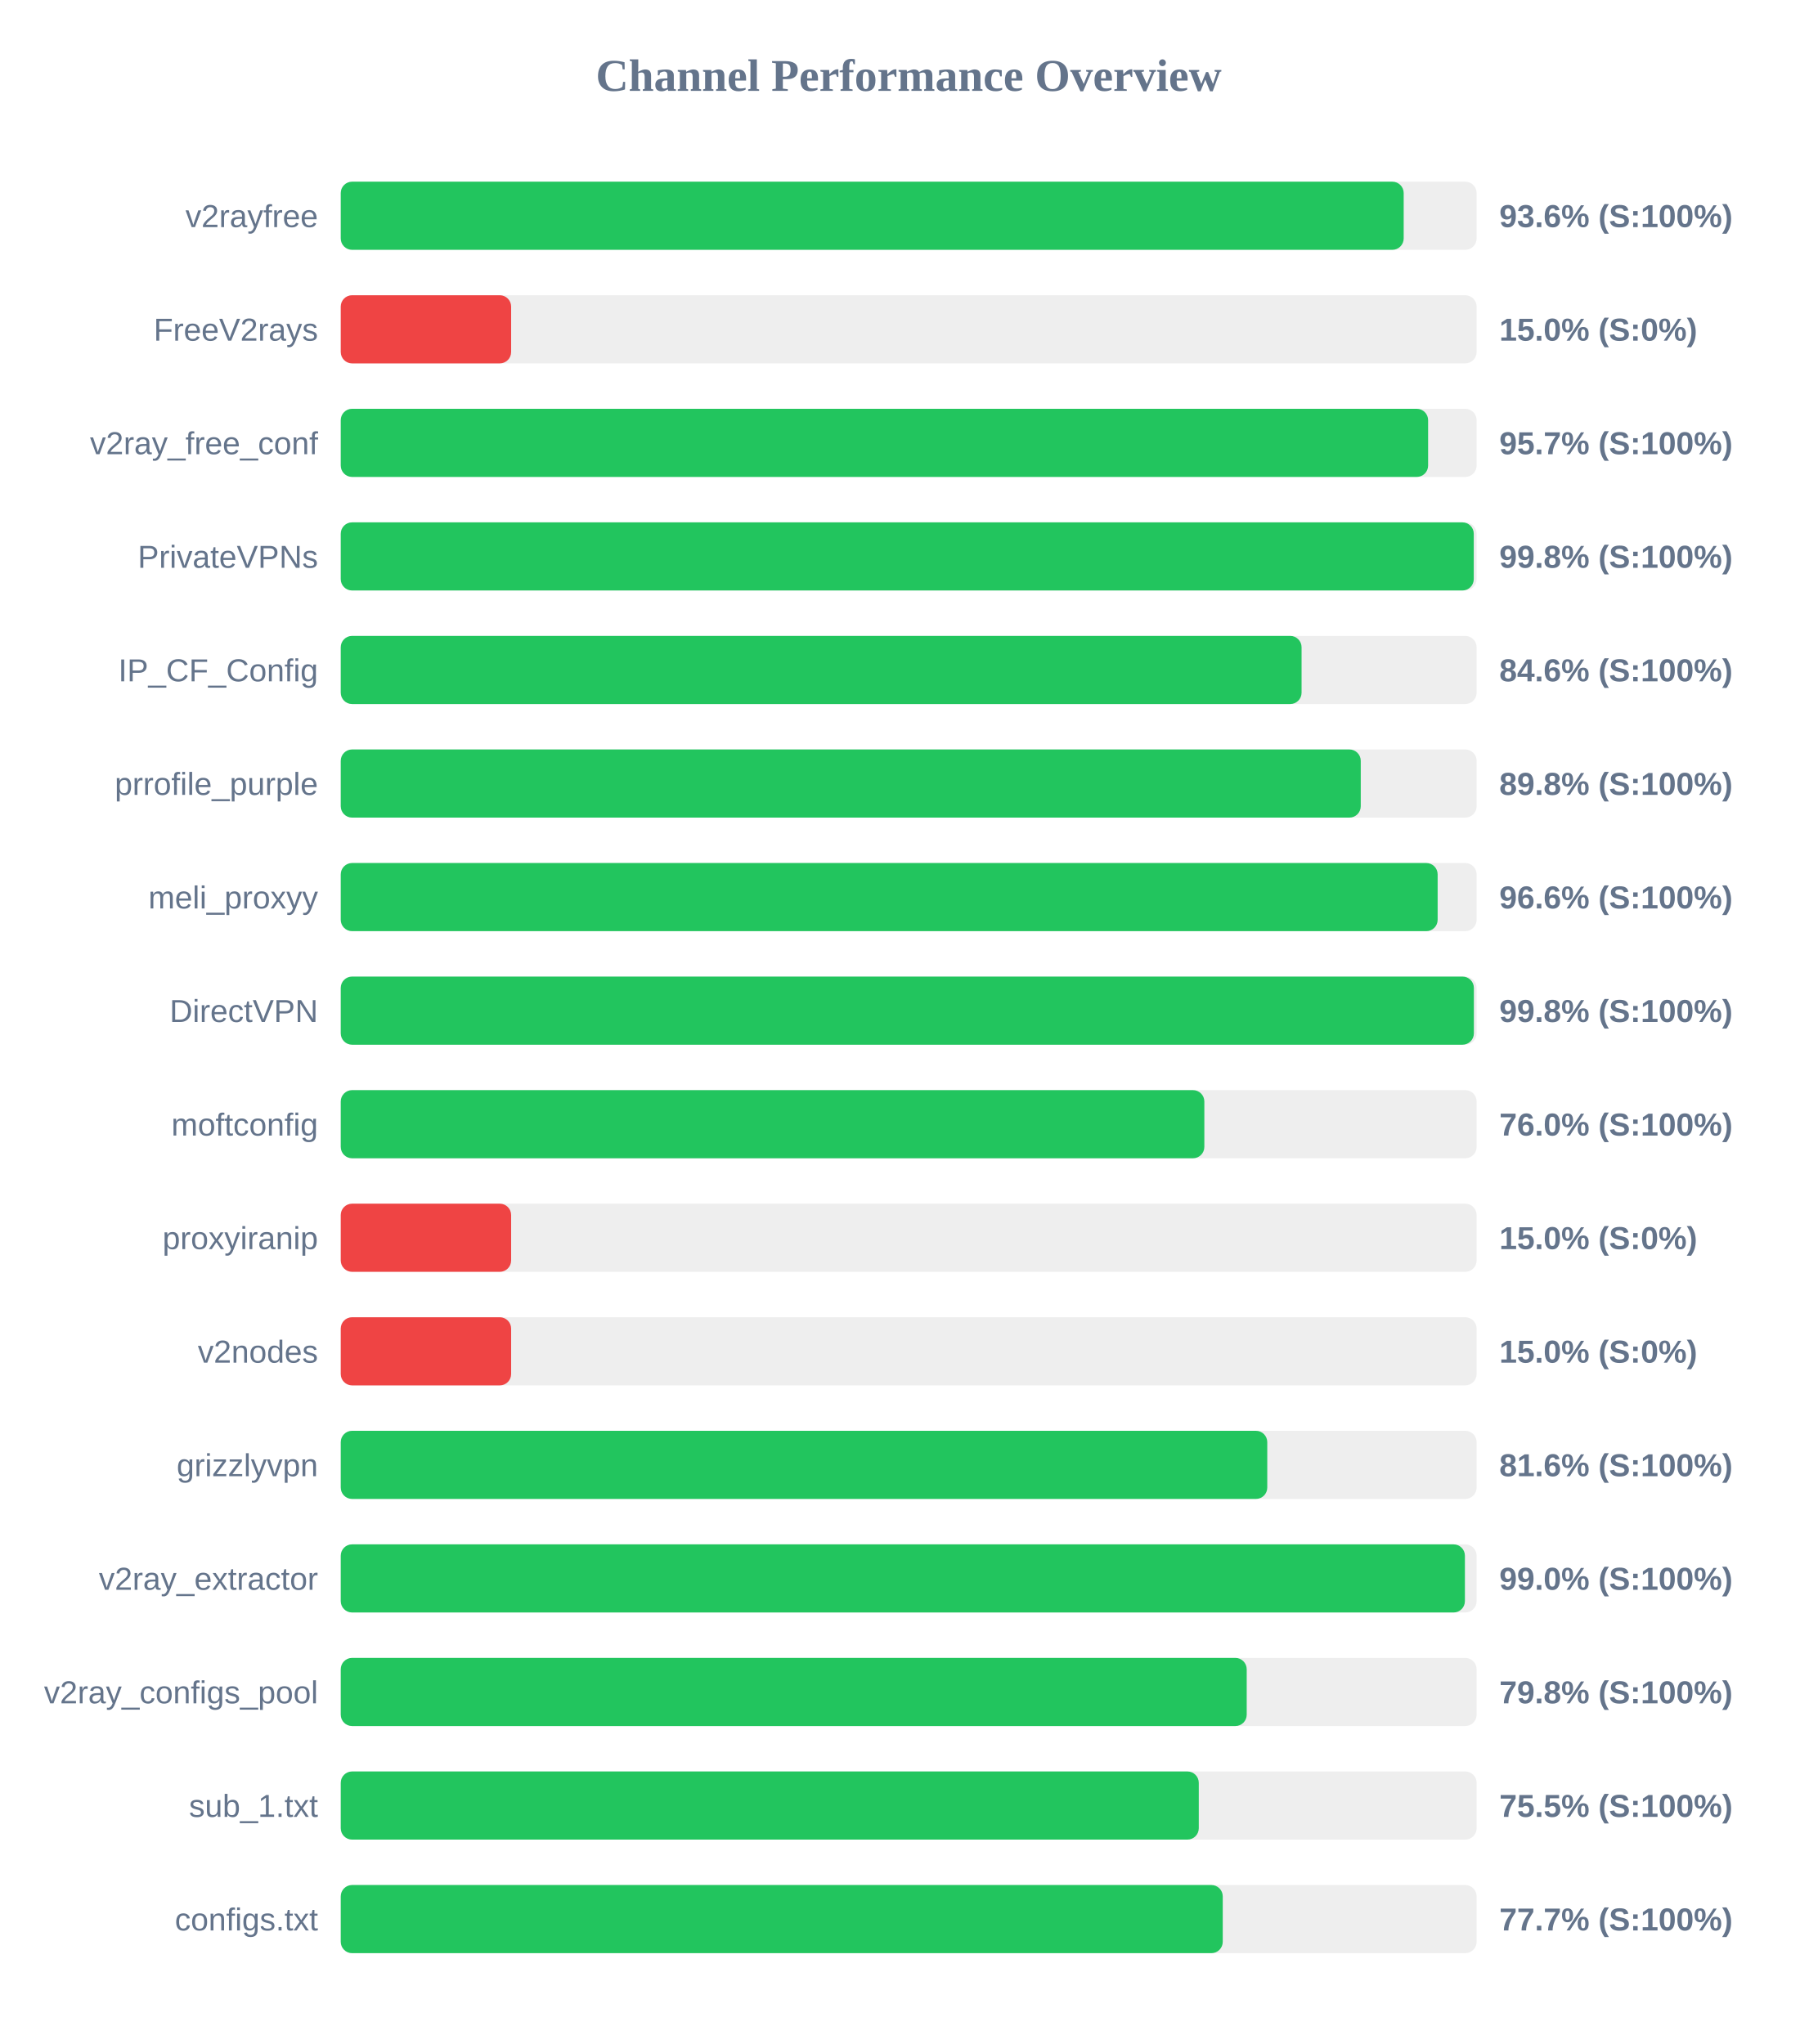
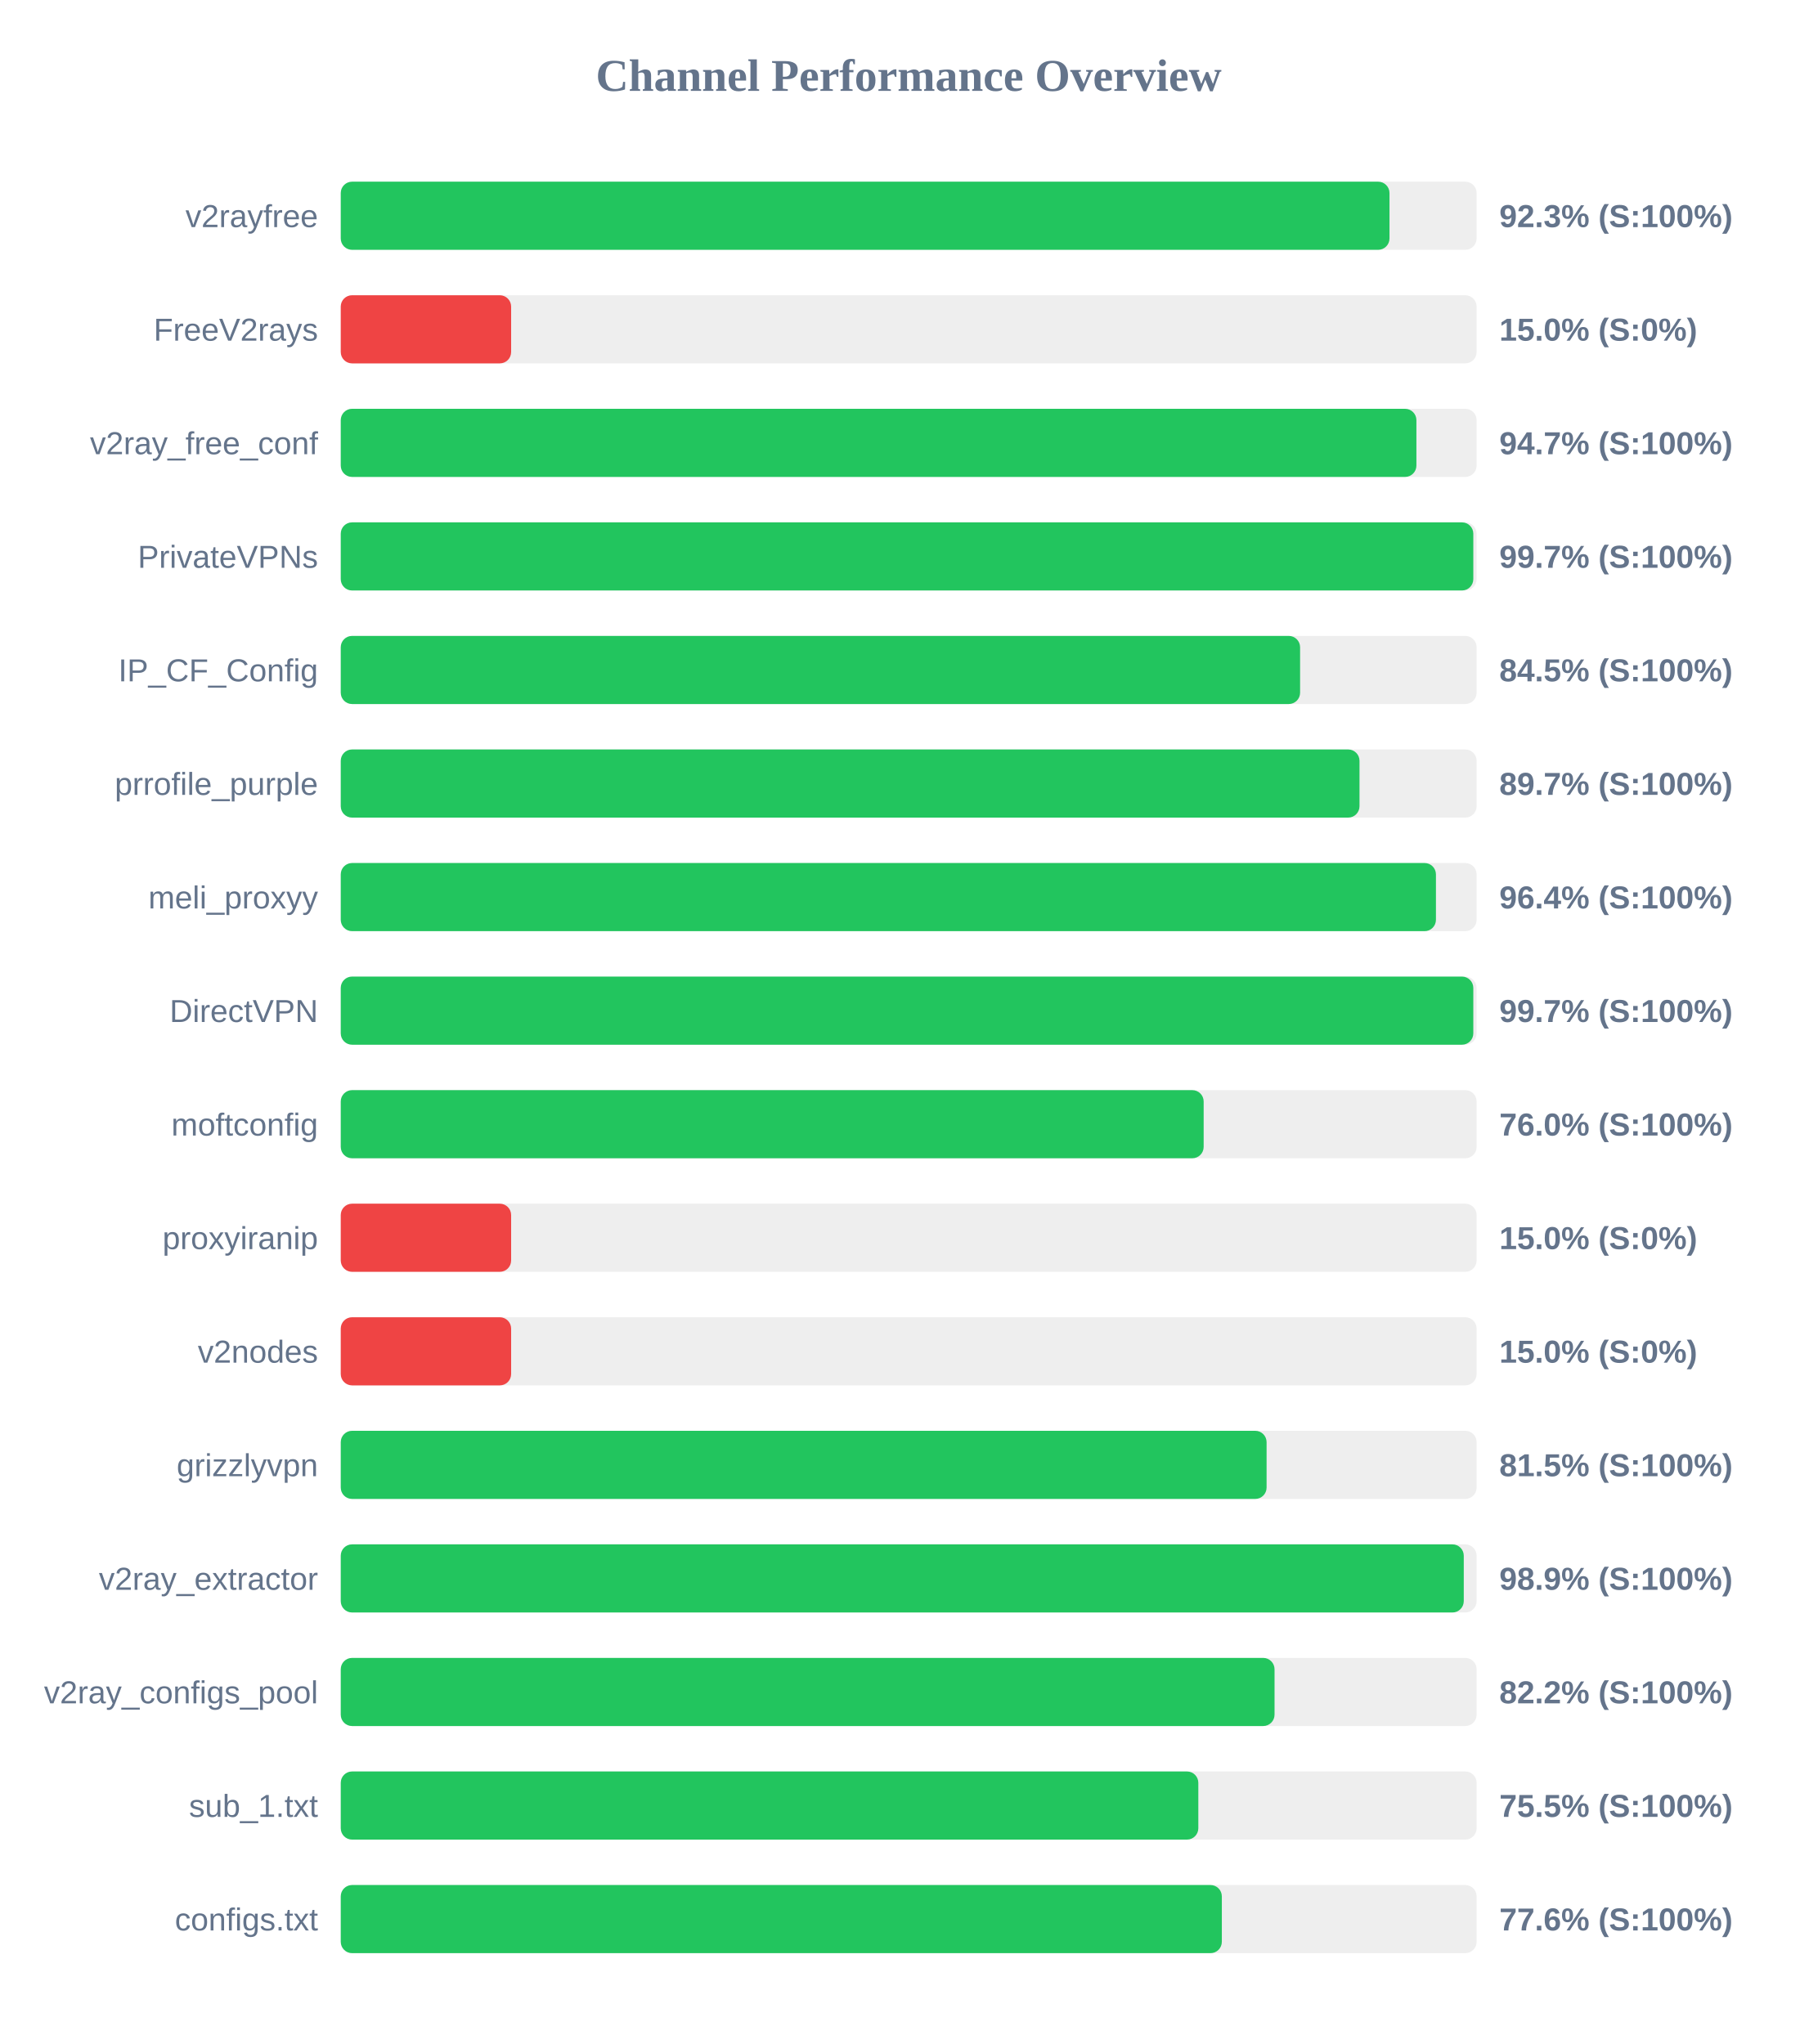
<svg xmlns="http://www.w3.org/2000/svg" width="800" height="900" version="1.1">
  <style>
        .row { font: 14px Arial; fill: #64748b; }
        .score { font: bold 14px Arial; fill: #64748b; }
    </style>
  <text x="400" y="40" text-anchor="middle" font-size="20px" font-weight="bold" fill="#64748b">Channel Performance Overview</text>
  <rect x="150" y="80" width="500" height="30" fill="#eee" rx="5" />
-   <rect x="150" y="80" width="467.9" height="30" fill="#22c55e" rx="5" />
+   <rect x="150" y="80" width="461.65" height="30" fill="#22c55e" rx="5" />
  <text x="140" y="100" text-anchor="end" class="row">v2rayfree</text>
-   <text x="660" y="100" text-anchor="start" class="score">93.6% (S:100%)</text>
+   <text x="660" y="100" text-anchor="start" class="score">92.3% (S:100%)</text>
  <rect x="150" y="130" width="500" height="30" fill="#eee" rx="5" />
  <rect x="150" y="130" width="75.0" height="30" fill="#ef4444" rx="5" />
  <text x="140" y="150" text-anchor="end" class="row">FreeV2rays</text>
  <text x="660" y="150" text-anchor="start" class="score">15.0% (S:0%)</text>
  <rect x="150" y="180" width="500" height="30" fill="#eee" rx="5" />
-   <rect x="150" y="180" width="478.65" height="30" fill="#22c55e" rx="5" />
+   <rect x="150" y="180" width="473.5" height="30" fill="#22c55e" rx="5" />
  <text x="140" y="200" text-anchor="end" class="row">v2ray_free_conf</text>
-   <text x="660" y="200" text-anchor="start" class="score">95.7% (S:100%)</text>
+   <text x="660" y="200" text-anchor="start" class="score">94.7% (S:100%)</text>
  <rect x="150" y="230" width="500" height="30" fill="#eee" rx="5" />
-   <rect x="150" y="230" width="498.75" height="30" fill="#22c55e" rx="5" />
+   <rect x="150" y="230" width="498.55" height="30" fill="#22c55e" rx="5" />
  <text x="140" y="250" text-anchor="end" class="row">PrivateVPNs</text>
-   <text x="660" y="250" text-anchor="start" class="score">99.8% (S:100%)</text>
+   <text x="660" y="250" text-anchor="start" class="score">99.7% (S:100%)</text>
  <rect x="150" y="280" width="500" height="30" fill="#eee" rx="5" />
-   <rect x="150" y="280" width="422.95" height="30" fill="#22c55e" rx="5" />
+   <rect x="150" y="280" width="422.3" height="30" fill="#22c55e" rx="5" />
  <text x="140" y="300" text-anchor="end" class="row">IP_CF_Config</text>
-   <text x="660" y="300" text-anchor="start" class="score">84.6% (S:100%)</text>
+   <text x="660" y="300" text-anchor="start" class="score">84.5% (S:100%)</text>
  <rect x="150" y="330" width="500" height="30" fill="#eee" rx="5" />
-   <rect x="150" y="330" width="449.0" height="30" fill="#22c55e" rx="5" />
+   <rect x="150" y="330" width="448.45" height="30" fill="#22c55e" rx="5" />
  <text x="140" y="350" text-anchor="end" class="row">prrofile_purple</text>
-   <text x="660" y="350" text-anchor="start" class="score">89.8% (S:100%)</text>
+   <text x="660" y="350" text-anchor="start" class="score">89.7% (S:100%)</text>
  <rect x="150" y="380" width="500" height="30" fill="#eee" rx="5" />
-   <rect x="150" y="380" width="482.85" height="30" fill="#22c55e" rx="5" />
+   <rect x="150" y="380" width="482.1" height="30" fill="#22c55e" rx="5" />
  <text x="140" y="400" text-anchor="end" class="row">meli_proxyy</text>
-   <text x="660" y="400" text-anchor="start" class="score">96.6% (S:100%)</text>
+   <text x="660" y="400" text-anchor="start" class="score">96.4% (S:100%)</text>
  <rect x="150" y="430" width="500" height="30" fill="#eee" rx="5" />
-   <rect x="150" y="430" width="498.8" height="30" fill="#22c55e" rx="5" />
+   <rect x="150" y="430" width="498.55" height="30" fill="#22c55e" rx="5" />
  <text x="140" y="450" text-anchor="end" class="row">DirectVPN</text>
-   <text x="660" y="450" text-anchor="start" class="score">99.8% (S:100%)</text>
+   <text x="660" y="450" text-anchor="start" class="score">99.7% (S:100%)</text>
  <rect x="150" y="480" width="500" height="30" fill="#eee" rx="5" />
-   <rect x="150" y="480" width="380.15" height="30" fill="#22c55e" rx="5" />
+   <rect x="150" y="480" width="379.85" height="30" fill="#22c55e" rx="5" />
  <text x="140" y="500" text-anchor="end" class="row">moftconfig</text>
  <text x="660" y="500" text-anchor="start" class="score">76.0% (S:100%)</text>
  <rect x="150" y="530" width="500" height="30" fill="#eee" rx="5" />
  <rect x="150" y="530" width="75.0" height="30" fill="#ef4444" rx="5" />
  <text x="140" y="550" text-anchor="end" class="row">proxyiranip</text>
  <text x="660" y="550" text-anchor="start" class="score">15.0% (S:0%)</text>
  <rect x="150" y="580" width="500" height="30" fill="#eee" rx="5" />
  <rect x="150" y="580" width="75.0" height="30" fill="#ef4444" rx="5" />
  <text x="140" y="600" text-anchor="end" class="row">v2nodes</text>
  <text x="660" y="600" text-anchor="start" class="score">15.0% (S:0%)</text>
  <rect x="150" y="630" width="500" height="30" fill="#eee" rx="5" />
-   <rect x="150" y="630" width="407.85" height="30" fill="#22c55e" rx="5" />
+   <rect x="150" y="630" width="407.55" height="30" fill="#22c55e" rx="5" />
  <text x="140" y="650" text-anchor="end" class="row">grizzlyvpn</text>
-   <text x="660" y="650" text-anchor="start" class="score">81.6% (S:100%)</text>
+   <text x="660" y="650" text-anchor="start" class="score">81.5% (S:100%)</text>
  <rect x="150" y="680" width="500" height="30" fill="#eee" rx="5" />
-   <rect x="150" y="680" width="494.85" height="30" fill="#22c55e" rx="5" />
+   <rect x="150" y="680" width="494.35" height="30" fill="#22c55e" rx="5" />
  <text x="140" y="700" text-anchor="end" class="row">v2ray_extractor</text>
-   <text x="660" y="700" text-anchor="start" class="score">99.0% (S:100%)</text>
+   <text x="660" y="700" text-anchor="start" class="score">98.9% (S:100%)</text>
  <rect x="150" y="730" width="500" height="30" fill="#eee" rx="5" />
-   <rect x="150" y="730" width="398.8" height="30" fill="#22c55e" rx="5" />
+   <rect x="150" y="730" width="411.05" height="30" fill="#22c55e" rx="5" />
  <text x="140" y="750" text-anchor="end" class="row">v2ray_configs_pool</text>
-   <text x="660" y="750" text-anchor="start" class="score">79.8% (S:100%)</text>
+   <text x="660" y="750" text-anchor="start" class="score">82.2% (S:100%)</text>
  <rect x="150" y="780" width="500" height="30" fill="#eee" rx="5" />
-   <rect x="150" y="780" width="377.7" height="30" fill="#22c55e" rx="5" />
+   <rect x="150" y="780" width="377.5" height="30" fill="#22c55e" rx="5" />
  <text x="140" y="800" text-anchor="end" class="row">sub_1.txt</text>
  <text x="660" y="800" text-anchor="start" class="score">75.5% (S:100%)</text>
  <rect x="150" y="830" width="500" height="30" fill="#eee" rx="5" />
-   <rect x="150" y="830" width="388.25" height="30" fill="#22c55e" rx="5" />
+   <rect x="150" y="830" width="387.85" height="30" fill="#22c55e" rx="5" />
  <text x="140" y="850" text-anchor="end" class="row">configs.txt</text>
-   <text x="660" y="850" text-anchor="start" class="score">77.7% (S:100%)</text>
+   <text x="660" y="850" text-anchor="start" class="score">77.6% (S:100%)</text>
</svg>
